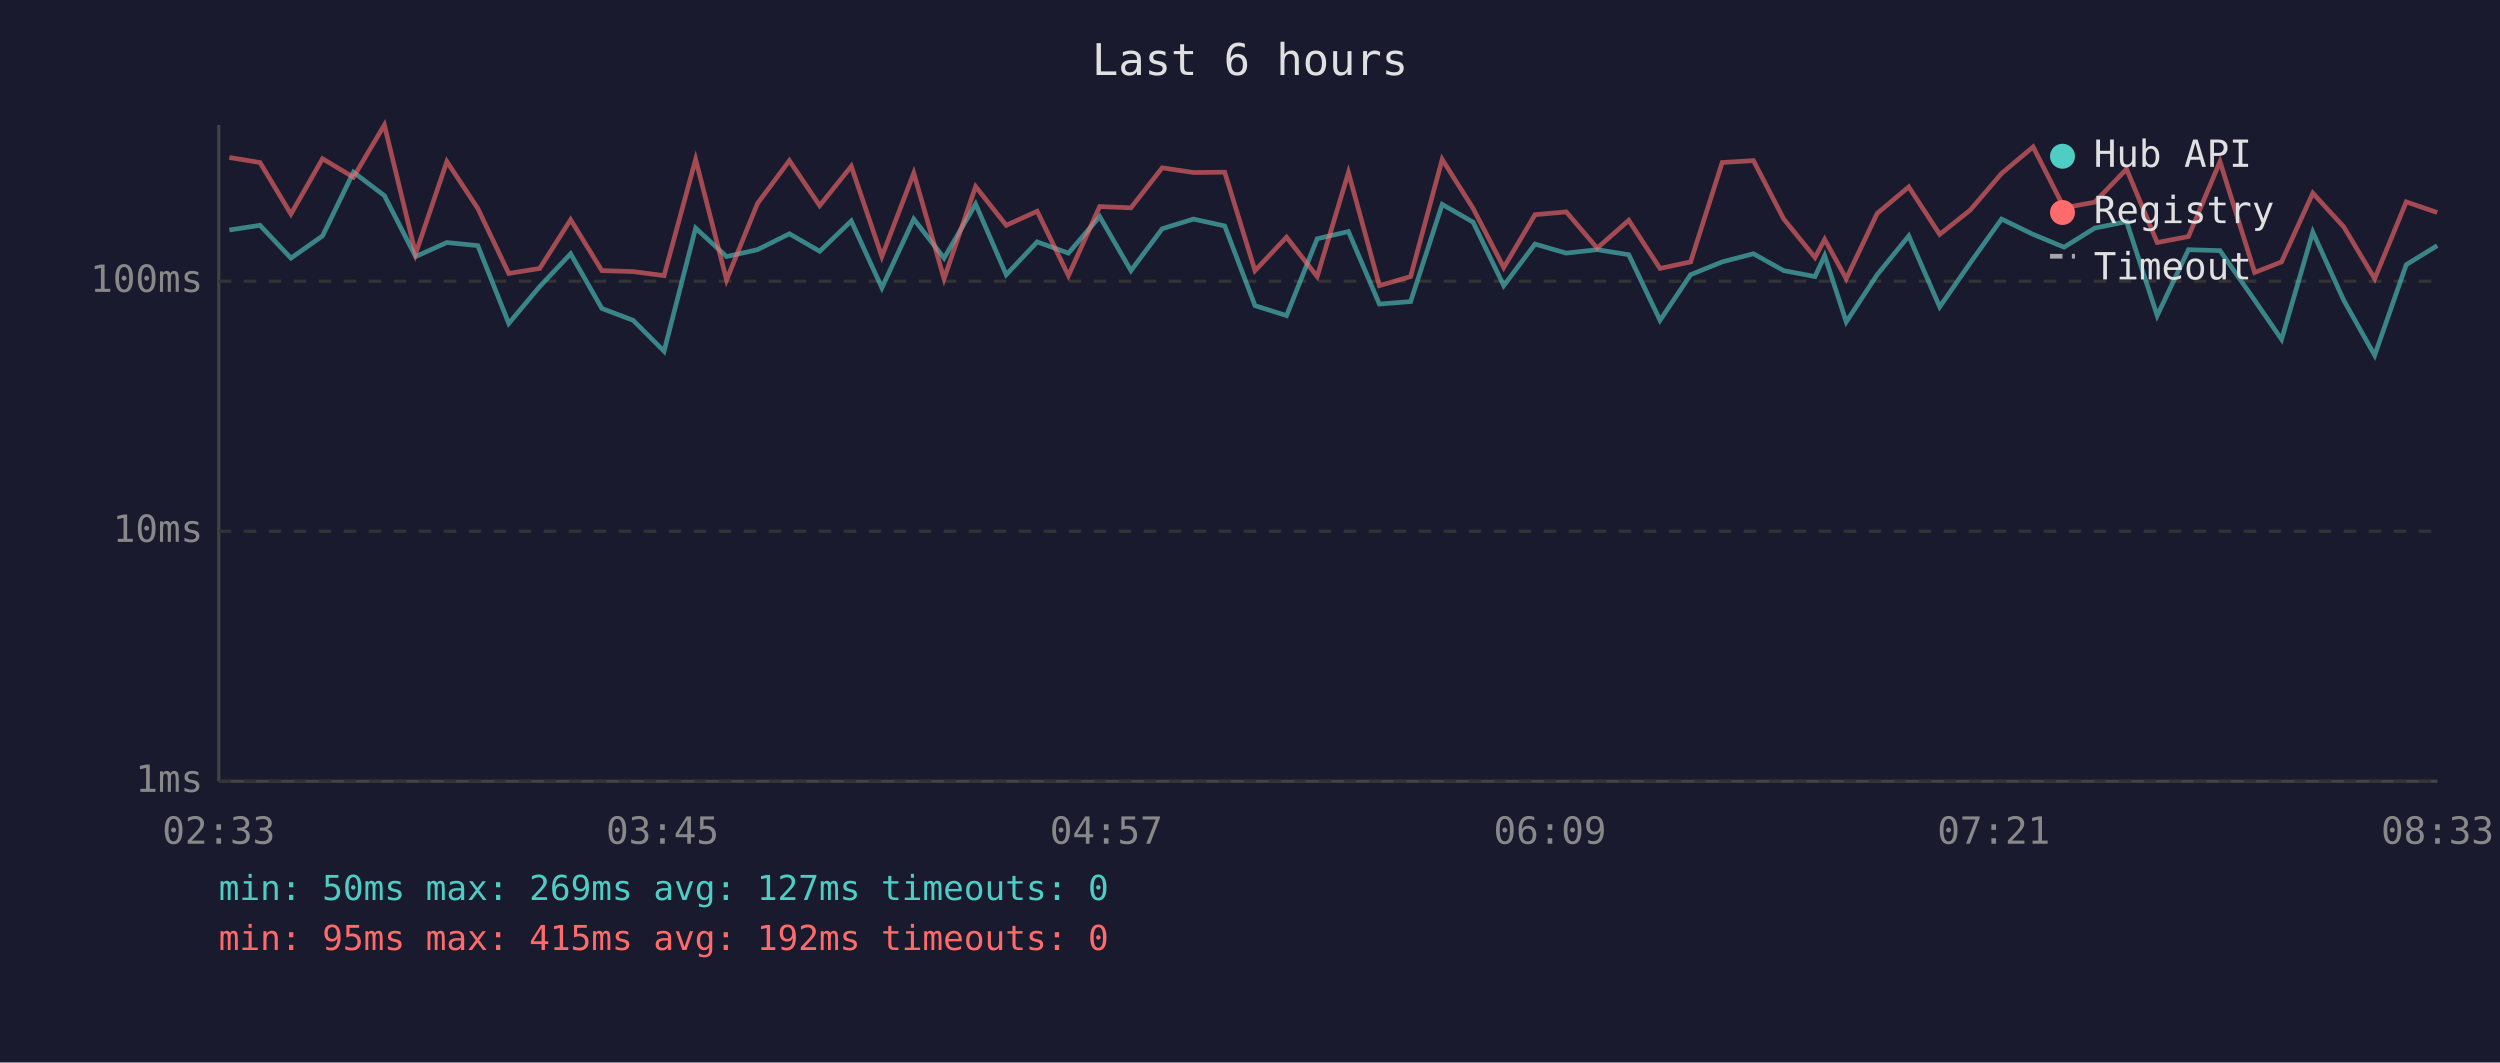
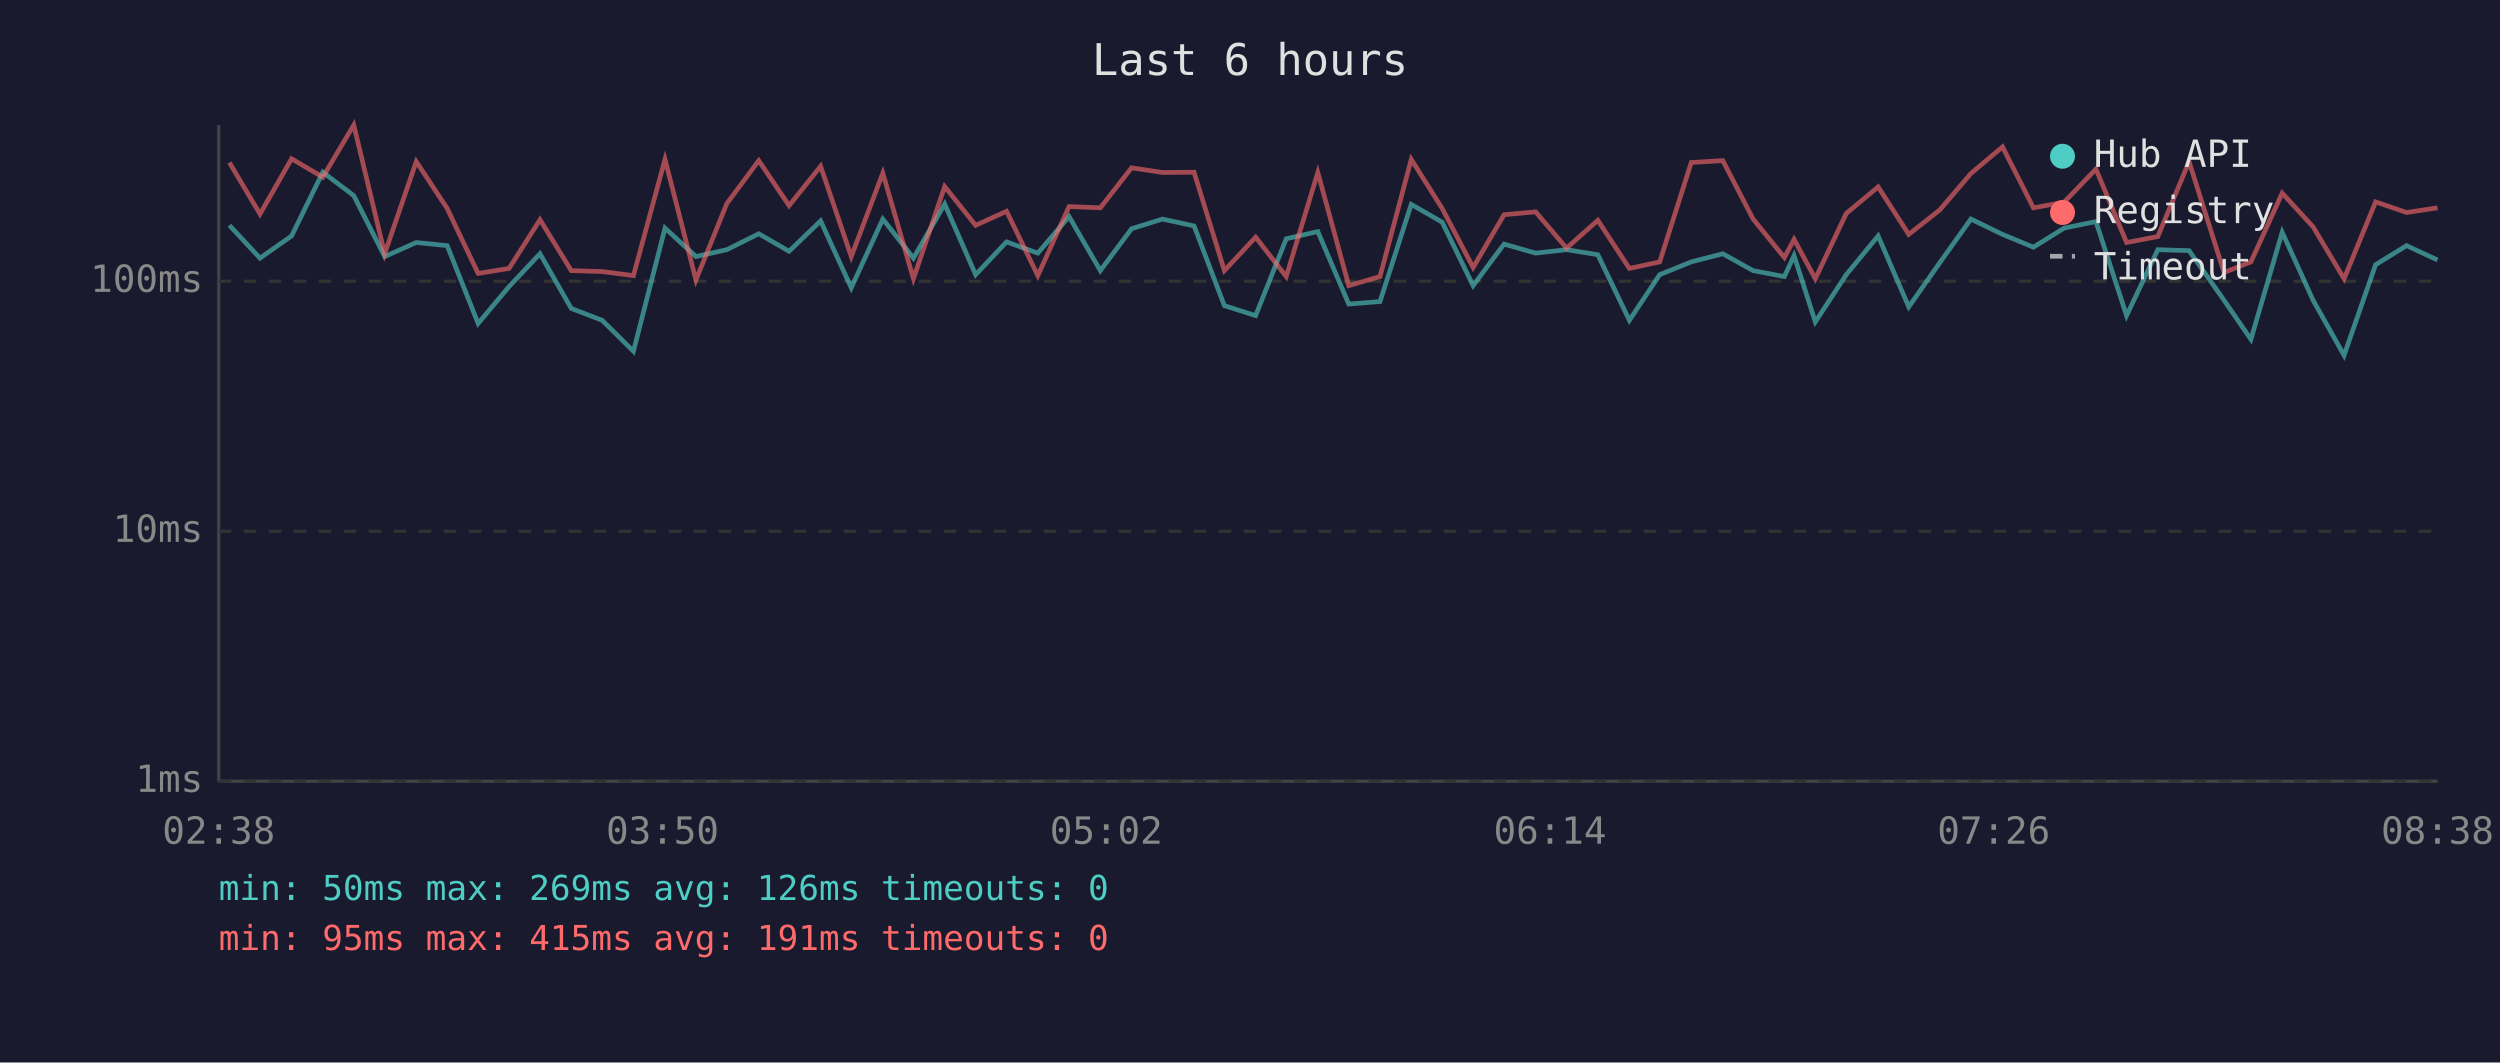
<svg xmlns="http://www.w3.org/2000/svg" viewBox="0 0 800 340" font-family="monospace" font-size="12">
  <rect width="800" height="340" fill="#1a1a2e" />
  <text x="400" y="24" fill="#e0e0e0" font-size="14" text-anchor="middle">Last 6 hours</text>
  <line x1="70" y1="40" x2="70" y2="250" stroke="#444" stroke-width="1" />
  <line x1="70" y1="250" x2="780" y2="250" stroke="#444" stroke-width="1" />
  <line x1="70" y1="250" x2="780" y2="250" stroke="#333" stroke-width="1" stroke-dasharray="4" />
  <text x="65" y="250" fill="#888" text-anchor="end" dominant-baseline="middle">1ms</text>
  <line x1="70" y1="170" x2="780" y2="170" stroke="#333" stroke-width="1" stroke-dasharray="4" />
  <text x="65" y="170" fill="#888" text-anchor="end" dominant-baseline="middle">10ms</text>
  <line x1="70" y1="90" x2="780" y2="90" stroke="#333" stroke-width="1" stroke-dasharray="4" />
  <text x="65" y="90" fill="#888" text-anchor="end" dominant-baseline="middle">100ms</text>
-   <text x="70" y="270" fill="#888" text-anchor="middle">02:33</text>
-   <text x="212" y="270" fill="#888" text-anchor="middle">03:45</text>
-   <text x="354" y="270" fill="#888" text-anchor="middle">04:57</text>
-   <text x="496" y="270" fill="#888" text-anchor="middle">06:09</text>
-   <text x="638" y="270" fill="#888" text-anchor="middle">07:21</text>
-   <text x="780" y="270" fill="#888" text-anchor="middle">08:33</text>
-   <polyline points="73.4,73.6 83.2,72.1 93.1,82.6 103.2,75.5 113.1,55.1 123.0,62.6 133.0,82.1 143.0,77.6 152.9,78.6 162.8,103.5 172.7,91.7 182.6,81.2 192.6,98.7 202.6,102.5 212.5,112.4 222.6,73.0 232.5,82.1 242.4,79.9 252.6,74.8 262.3,80.4 272.4,70.7 282.2,92.1 292.4,70.1 302.1,82.6 312.2,65.3 322.0,87.9 331.9,77.4 341.9,81.0 351.9,69.3 361.9,86.6 371.9,73.2 381.9,70.1 391.9,72.3 401.6,97.8 411.7,101.0 421.5,76.4 431.5,74.1 441.4,97.3 451.4,96.5 461.5,65.4 471.4,71.1 481.2,91.4 491.2,78.1 501.2,81.0 511.1,79.9 521.2,81.5 531.2,102.5 541.0,87.9 551.1,83.8 561.1,81.2 570.8,86.6 580.8,88.5 583.9,81.8 590.8,103.0 600.7,87.9 610.8,75.5 620.7,98.2 630.5,84.1 640.5,70.1 650.6,75.0 660.5,79.1 670.3,73.0 680.5,70.9 690.3,101.0 700.3,79.9 710.4,80.2 721.5,96.1 730.1,108.6 740.1,74.3 750.0,96.1 759.9,113.7 770.0,84.7 779.9,78.6" fill="none" stroke="#4ecdc4" stroke-width="1.5" opacity="0.6" />
-   <polyline points="73.4,50.4 83.2,52.0 93.1,68.5 103.2,50.8 113.1,56.7 123.0,40.0 133.0,81.2 143.0,51.7 152.9,66.7 162.8,87.5 172.7,85.9 182.6,70.3 192.6,86.6 202.6,86.9 212.5,88.2 222.6,51.0 232.5,89.6 242.4,65.1 252.6,51.4 262.3,65.8 272.4,53.2 282.2,82.1 292.4,55.4 302.1,89.2 312.2,59.7 322.0,72.1 331.9,67.6 341.9,88.2 351.9,66.1 361.9,66.5 371.9,53.7 381.9,55.2 391.9,55.1 401.6,86.6 411.7,75.9 421.5,88.5 431.5,55.2 441.4,91.4 451.4,88.5 461.5,51.0 471.4,66.7 481.2,85.6 491.2,68.7 501.2,67.8 511.1,79.4 521.2,70.5 531.2,85.9 541.0,83.8 551.1,52.0 561.1,51.4 570.8,70.1 580.8,82.4 583.9,76.6 590.8,89.2 600.7,68.3 610.8,59.8 620.7,75.0 630.5,67.2 640.5,55.5 650.6,47.0 660.5,66.5 670.3,64.7 680.5,54.1 690.3,77.6 700.3,75.7 710.4,51.7 721.5,87.2 730.1,83.8 740.1,61.8 750.0,72.6 759.9,89.2 770.0,64.6 779.9,68.0" fill="none" stroke="#ff6b6b" stroke-width="1.5" opacity="0.6" />
+   <text x="70" y="270" fill="#888" text-anchor="middle">02:38</text>
+   <text x="212" y="270" fill="#888" text-anchor="middle">03:50</text>
+   <text x="354" y="270" fill="#888" text-anchor="middle">05:02</text>
+   <text x="496" y="270" fill="#888" text-anchor="middle">06:14</text>
+   <text x="638" y="270" fill="#888" text-anchor="middle">07:26</text>
+   <text x="780" y="270" fill="#888" text-anchor="middle">08:38</text>
+   <polyline points="73.4,72.1 83.2,82.6 93.3,75.5 103.3,55.1 113.2,62.6 123.1,82.1 133.2,77.6 143.1,78.6 153.0,103.5 162.9,91.7 172.8,81.2 182.8,98.7 192.7,102.5 202.7,112.4 212.8,73.0 222.7,82.1 232.6,79.9 242.8,74.8 252.5,80.4 262.6,70.7 272.4,92.1 282.5,70.1 292.3,82.6 302.3,65.3 312.2,87.9 322.1,77.4 332.1,81.0 342.1,69.3 352.1,86.6 362.1,73.2 372.0,70.1 382.1,72.3 391.8,97.8 401.8,101.0 411.6,76.4 421.7,74.1 431.6,97.3 441.6,96.5 451.6,65.4 461.5,71.1 471.4,91.4 481.3,78.1 491.4,81.0 501.3,79.9 511.3,81.5 521.4,102.5 531.1,87.9 541.2,83.8 551.3,81.2 561.0,86.6 571.0,88.5 574.1,81.8 580.9,103.0 590.8,87.9 601.0,75.5 610.8,98.2 620.7,84.1 630.7,70.1 640.8,75.0 650.7,79.1 660.5,73.0 670.7,70.9 680.5,101.0 690.5,79.9 700.5,80.2 711.7,96.1 720.3,108.6 730.3,74.3 740.2,96.1 750.1,113.7 760.2,84.7 770.1,78.6 780.0,83.2" fill="none" stroke="#4ecdc4" stroke-width="1.5" opacity="0.6" />
+   <polyline points="73.4,52.0 83.2,68.5 93.3,50.8 103.3,56.7 113.2,40.0 123.1,81.2 133.2,51.7 143.1,66.7 153.0,87.5 162.9,85.9 172.8,70.3 182.8,86.6 192.7,86.9 202.7,88.2 212.8,51.0 222.7,89.6 232.6,65.1 242.8,51.4 252.5,65.8 262.6,53.2 272.4,82.1 282.5,55.4 292.3,89.2 302.3,59.7 312.2,72.1 322.1,67.6 332.1,88.2 342.1,66.1 352.1,66.5 362.1,53.7 372.0,55.2 382.1,55.1 391.8,86.6 401.8,75.9 411.6,88.5 421.7,55.2 431.6,91.4 441.6,88.5 451.6,51.0 461.5,66.7 471.4,85.6 481.3,68.7 491.4,67.8 501.3,79.4 511.3,70.5 521.4,85.9 531.1,83.8 541.2,52.0 551.3,51.4 561.0,70.1 571.0,82.4 574.1,76.6 580.9,89.2 590.8,68.3 601.0,59.8 610.8,75.0 620.7,67.2 630.7,55.5 640.8,47.0 650.7,66.5 660.5,64.7 670.7,54.1 680.5,77.6 690.5,75.7 700.5,51.7 711.7,87.2 720.3,83.8 730.3,61.8 740.2,72.6 750.1,89.2 760.2,64.6 770.1,68.0 780.0,66.5" fill="none" stroke="#ff6b6b" stroke-width="1.5" opacity="0.6" />
  <circle cx="660" cy="50" r="4" fill="#4ecdc4" />
  <text x="670" y="50" fill="#e0e0e0" dominant-baseline="middle">Hub API</text>
  <circle cx="660" cy="68" r="4" fill="#ff6b6b" />
  <text x="670" y="68" fill="#e0e0e0" dominant-baseline="middle">Registry</text>
  <line x1="656" y1="82" x2="664" y2="82" stroke="#e0e0e0" stroke-width="1.5" stroke-dasharray="4,3" opacity="0.7" />
  <text x="670" y="86" fill="#e0e0e0" dominant-baseline="middle">Timeout</text>
-   <text x="70" y="288" fill="#4ecdc4" font-size="11">min: 50ms  max: 269ms  avg: 127ms  timeouts: 0</text>
-   <text x="70" y="304" fill="#ff6b6b" font-size="11">min: 95ms  max: 415ms  avg: 192ms  timeouts: 0</text>
+   <text x="70" y="288" fill="#4ecdc4" font-size="11">min: 50ms  max: 269ms  avg: 126ms  timeouts: 0</text>
+   <text x="70" y="304" fill="#ff6b6b" font-size="11">min: 95ms  max: 415ms  avg: 191ms  timeouts: 0</text>
</svg>
